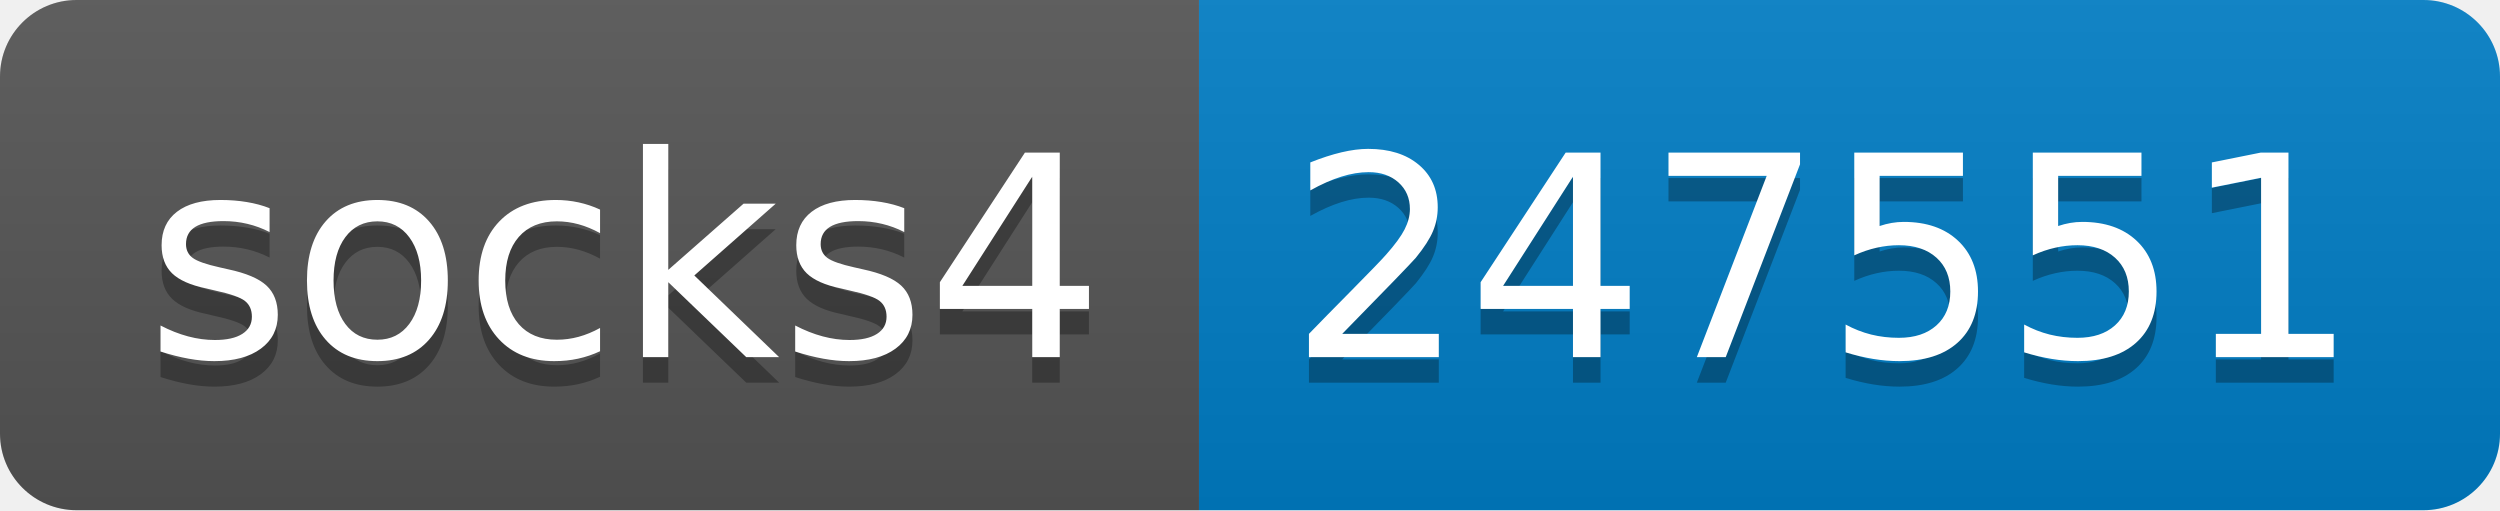
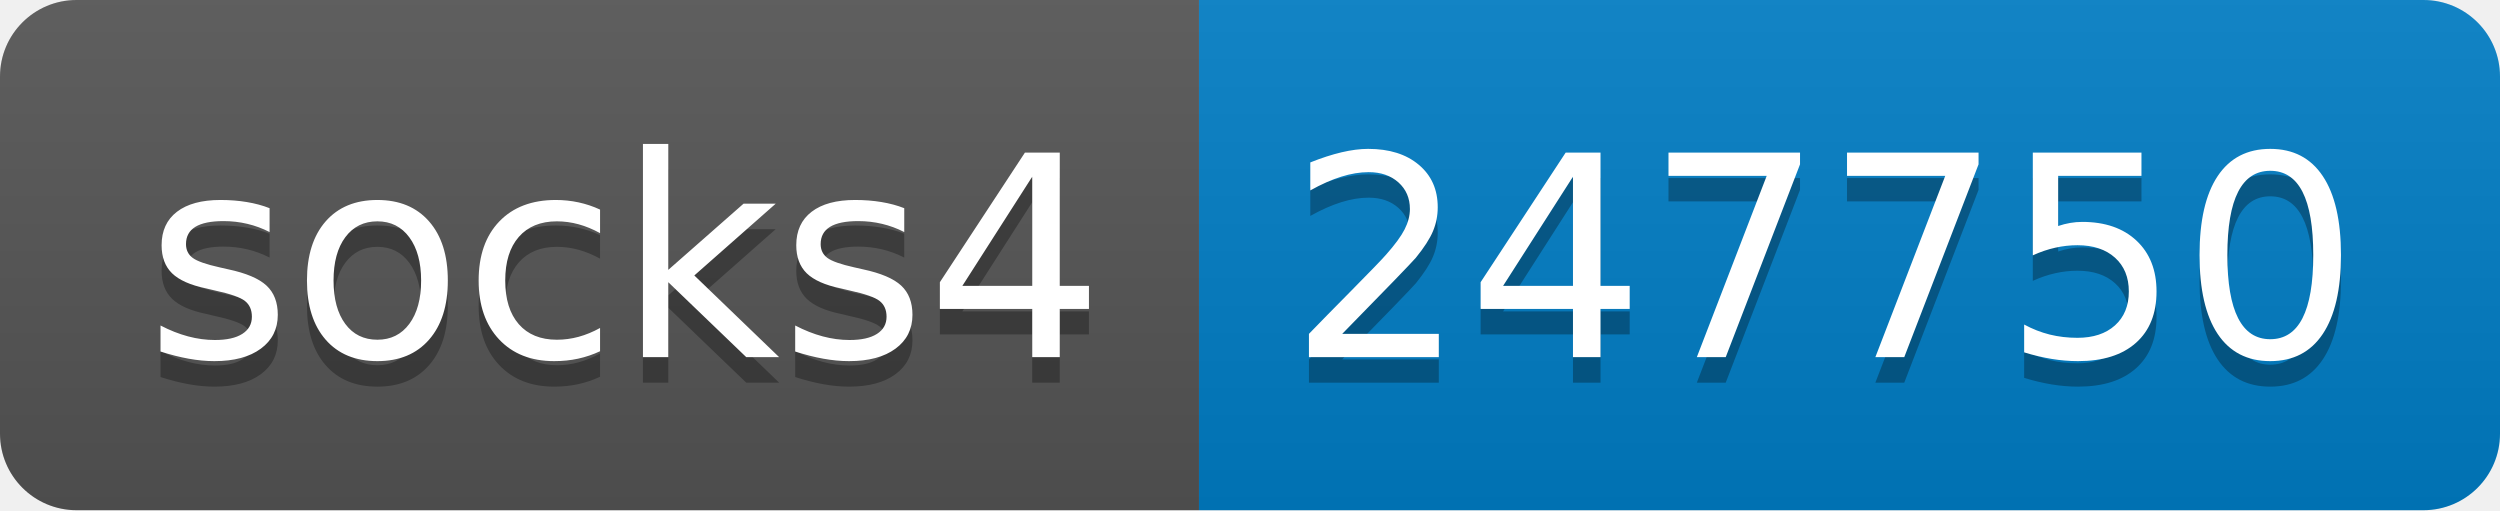
- <svg xmlns="http://www.w3.org/2000/svg" width="98" height="20" role="img" aria-label="socks4: 247551">
+ <svg xmlns="http://www.w3.org/2000/svg" width="98" height="20" role="img" aria-label="socks4: 247750">
  <linearGradient id="s" x2="0" y2="100%">
    <stop offset="0" stop-color="#bbb" stop-opacity=".1" />
    <stop offset="1" stop-opacity=".1" />
  </linearGradient>
  <clipPath id="r">
    <rect width="98" height="20" rx="3" fill="#fff" />
  </clipPath>
  <g clip-path="url(#r)">
    <rect width="47" height="20" fill="#555" />
    <rect x="47" width="51" height="20" fill="#007ec6" />
    <rect width="98" height="20" fill="url(#s)" />
  </g>
  <g fill="#fff" text-anchor="middle" font-family="Verdana,Geneva,DejaVu Sans,sans-serif" text-rendering="geometricPrecision" font-size="110">
    <text aria-hidden="true" x="245" y="150" fill="#010101" fill-opacity=".3" transform="scale(.1)" textLength="370">socks4</text>
    <text x="245" y="140" transform="scale(.1)" fill="#fff" textLength="370">socks4</text>
-     <text aria-hidden="true" x="715" y="150" fill="#010101" fill-opacity=".3" transform="scale(.1)" textLength="410">247551</text>
-     <text x="715" y="140" transform="scale(.1)" fill="#fff" textLength="410">247551</text>
+     <text aria-hidden="true" x="715" y="150" fill="#010101" fill-opacity=".3" transform="scale(.1)" textLength="410">247750</text>
+     <text x="715" y="140" transform="scale(.1)" fill="#fff" textLength="410">247750</text>
  </g>
</svg>
